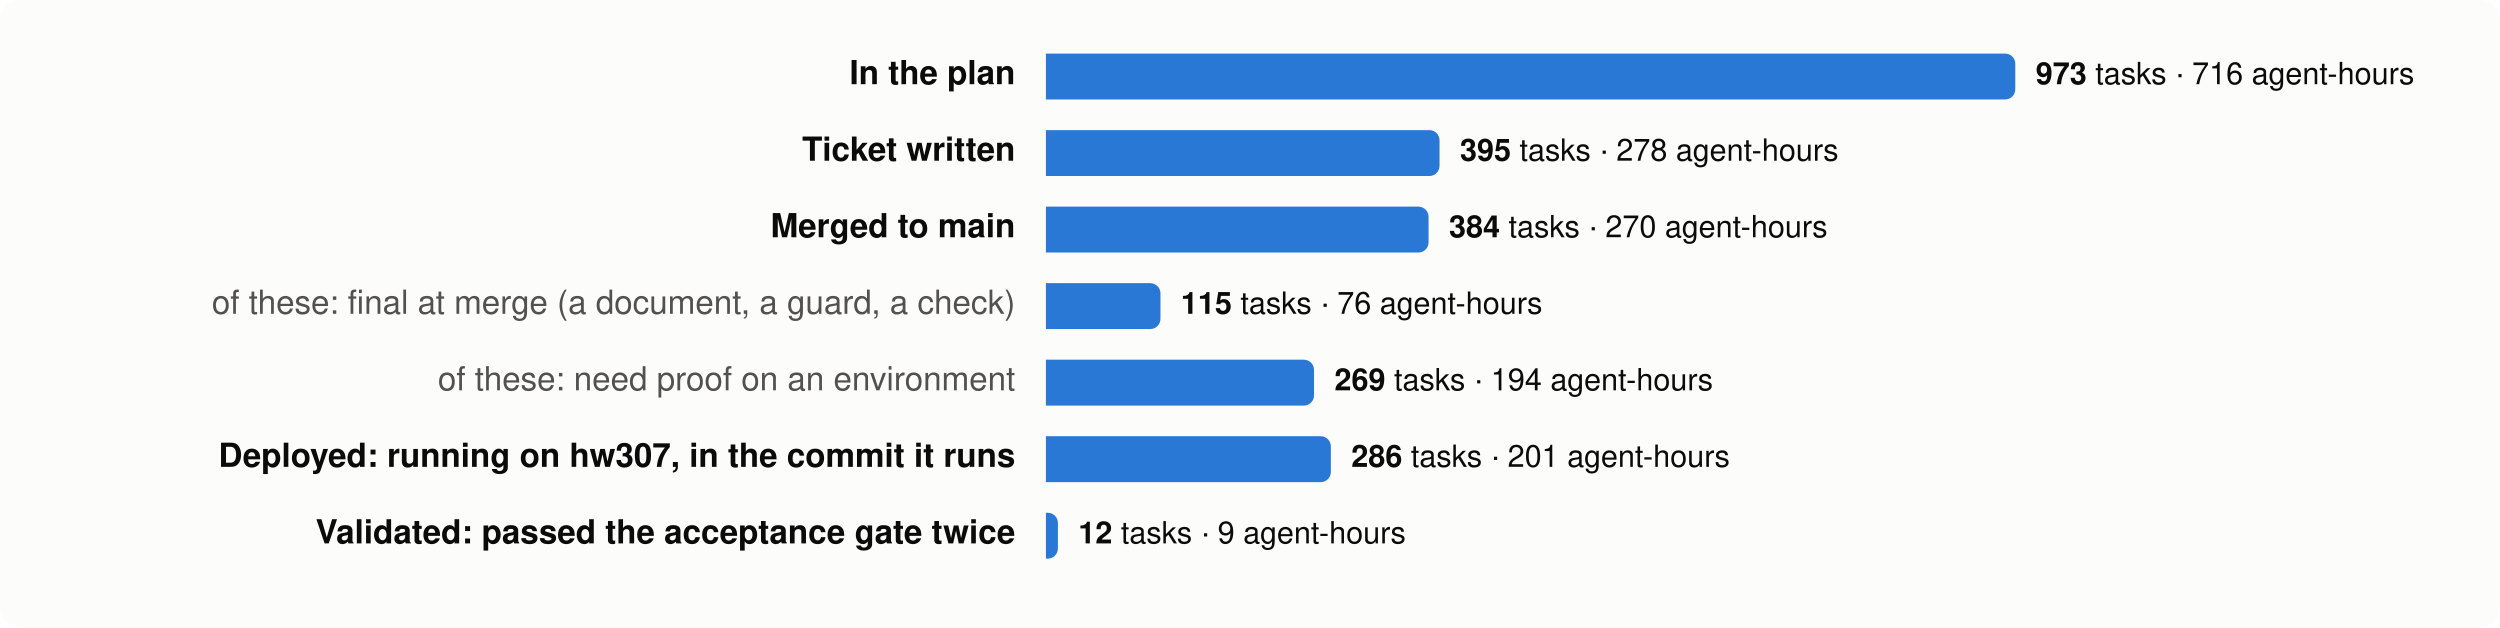
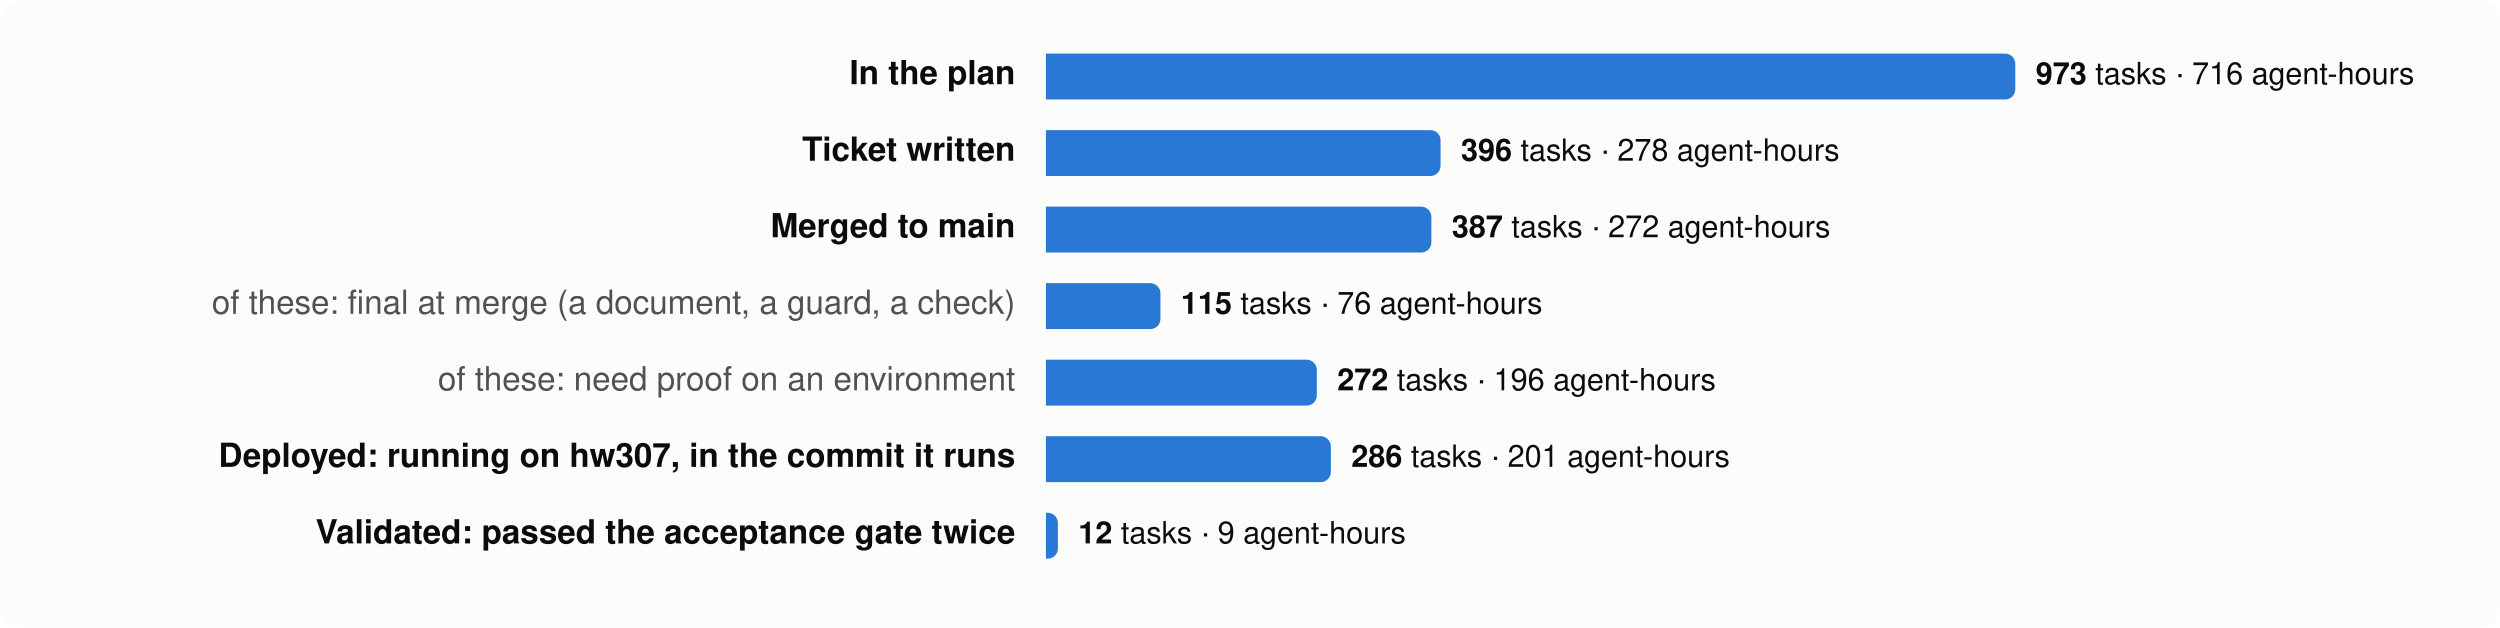
<svg xmlns="http://www.w3.org/2000/svg" viewBox="0 0 980 246" width="980" height="246" font-family="system-ui,-apple-system,Segoe UI,Helvetica,Arial,sans-serif" font-size="13">
  <rect width="980" height="246" rx="8" fill="#fcfcfb" />
  <text x="398" y="33" text-anchor="end" fill="#0b0b0b" font-weight="600">In the plan</text>
  <path d="M410,21 h376.0 a4,4 0 0 1 4,4 v10 a4,4 0 0 1 -4,4 h-376.0 z" fill="#2a78d6" />
  <text x="798.0" y="33" fill="#0b0b0b" font-size="12">
    <tspan font-weight="600">973</tspan> tasks · 716 agent-hours</text>
  <text x="398" y="63" text-anchor="end" fill="#0b0b0b" font-weight="600">Ticket written</text>
-   <path d="M410,51 h150.3 a4,4 0 0 1 4,4 v10 a4,4 0 0 1 -4,4 h-150.3 z" fill="#2a78d6" />
-   <text x="572.3" y="63" fill="#0b0b0b" font-size="12">
-     <tspan font-weight="600">395</tspan> tasks · 278 agent-hours</text>
+   <path d="M410,51 h150.7 a4,4 0 0 1 4,4 v10 a4,4 0 0 1 -4,4 h-150.7 z" fill="#2a78d6" />
+   <text x="572.7" y="63" fill="#0b0b0b" font-size="12">
+     <tspan font-weight="600">396</tspan> tasks · 278 agent-hours</text>
  <text x="398" y="93" text-anchor="end" fill="#0b0b0b" font-weight="600">Merged to main</text>
-   <path d="M410,81 h146.0 a4,4 0 0 1 4,4 v10 a4,4 0 0 1 -4,4 h-146.0 z" fill="#2a78d6" />
-   <text x="568.0" y="93" fill="#0b0b0b" font-size="12">
-     <tspan font-weight="600">384</tspan> tasks · 270 agent-hours</text>
+   <path d="M410,81 h147.1 a4,4 0 0 1 4,4 v10 a4,4 0 0 1 -4,4 h-147.1 z" fill="#2a78d6" />
+   <text x="569.1" y="93" fill="#0b0b0b" font-size="12">
+     <tspan font-weight="600">387</tspan> tasks · 272 agent-hours</text>
  <text x="398" y="123" text-anchor="end" fill="#52514e" font-weight="400">of these: final at merge (a document, a guard, a check)</text>
  <path d="M410,111 h40.9 a4,4 0 0 1 4,4 v10 a4,4 0 0 1 -4,4 h-40.9 z" fill="#2a78d6" />
  <text x="462.9" y="123" fill="#0b0b0b" font-size="12">
    <tspan font-weight="600">115</tspan> tasks · 76 agent-hours</text>
  <text x="398" y="153" text-anchor="end" fill="#52514e" font-weight="400">of these: need proof on an environment</text>
-   <path d="M410,141 h101.1 a4,4 0 0 1 4,4 v10 a4,4 0 0 1 -4,4 h-101.1 z" fill="#2a78d6" />
-   <text x="523.1" y="153" fill="#0b0b0b" font-size="12">
-     <tspan font-weight="600">269</tspan> tasks · 194 agent-hours</text>
+   <path d="M410,141 h102.2 a4,4 0 0 1 4,4 v10 a4,4 0 0 1 -4,4 h-102.2 z" fill="#2a78d6" />
+   <text x="524.2" y="153" fill="#0b0b0b" font-size="12">
+     <tspan font-weight="600">272</tspan> tasks · 196 agent-hours</text>
  <text x="398" y="183" text-anchor="end" fill="#0b0b0b" font-weight="600">Deployed: running on hw307, in the commit it runs</text>
  <path d="M410,171 h107.7 a4,4 0 0 1 4,4 v10 a4,4 0 0 1 -4,4 h-107.7 z" fill="#2a78d6" />
  <text x="529.7" y="183" fill="#0b0b0b" font-size="12">
    <tspan font-weight="600">286</tspan> tasks · 201 agent-hours</text>
  <text x="398" y="213" text-anchor="end" fill="#0b0b0b" font-weight="600">Validated: passed the acceptance gate twice</text>
  <path d="M410,201 h0.7 a4,4 0 0 1 4,4 v10 a4,4 0 0 1 -4,4 h-0.7 z" fill="#2a78d6" />
  <text x="422.7" y="213" fill="#0b0b0b" font-size="12">
    <tspan font-weight="600">12</tspan> tasks · 9 agent-hours</text>
</svg>
